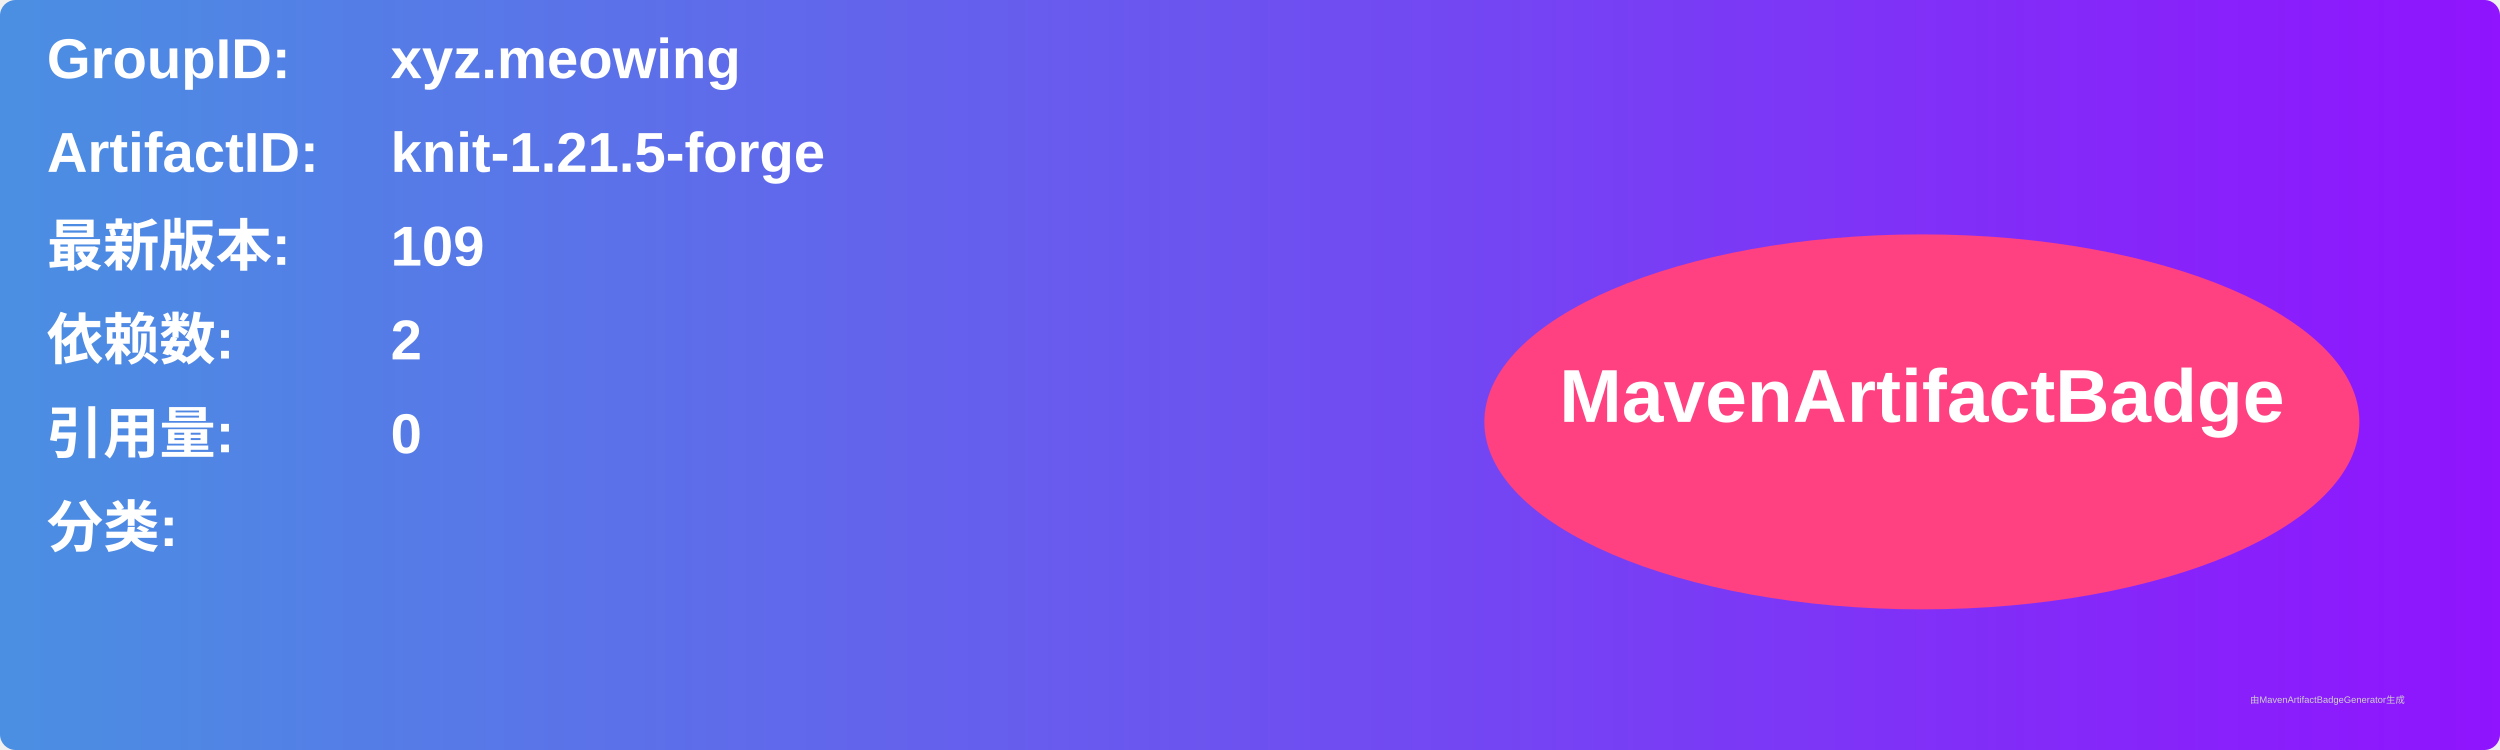
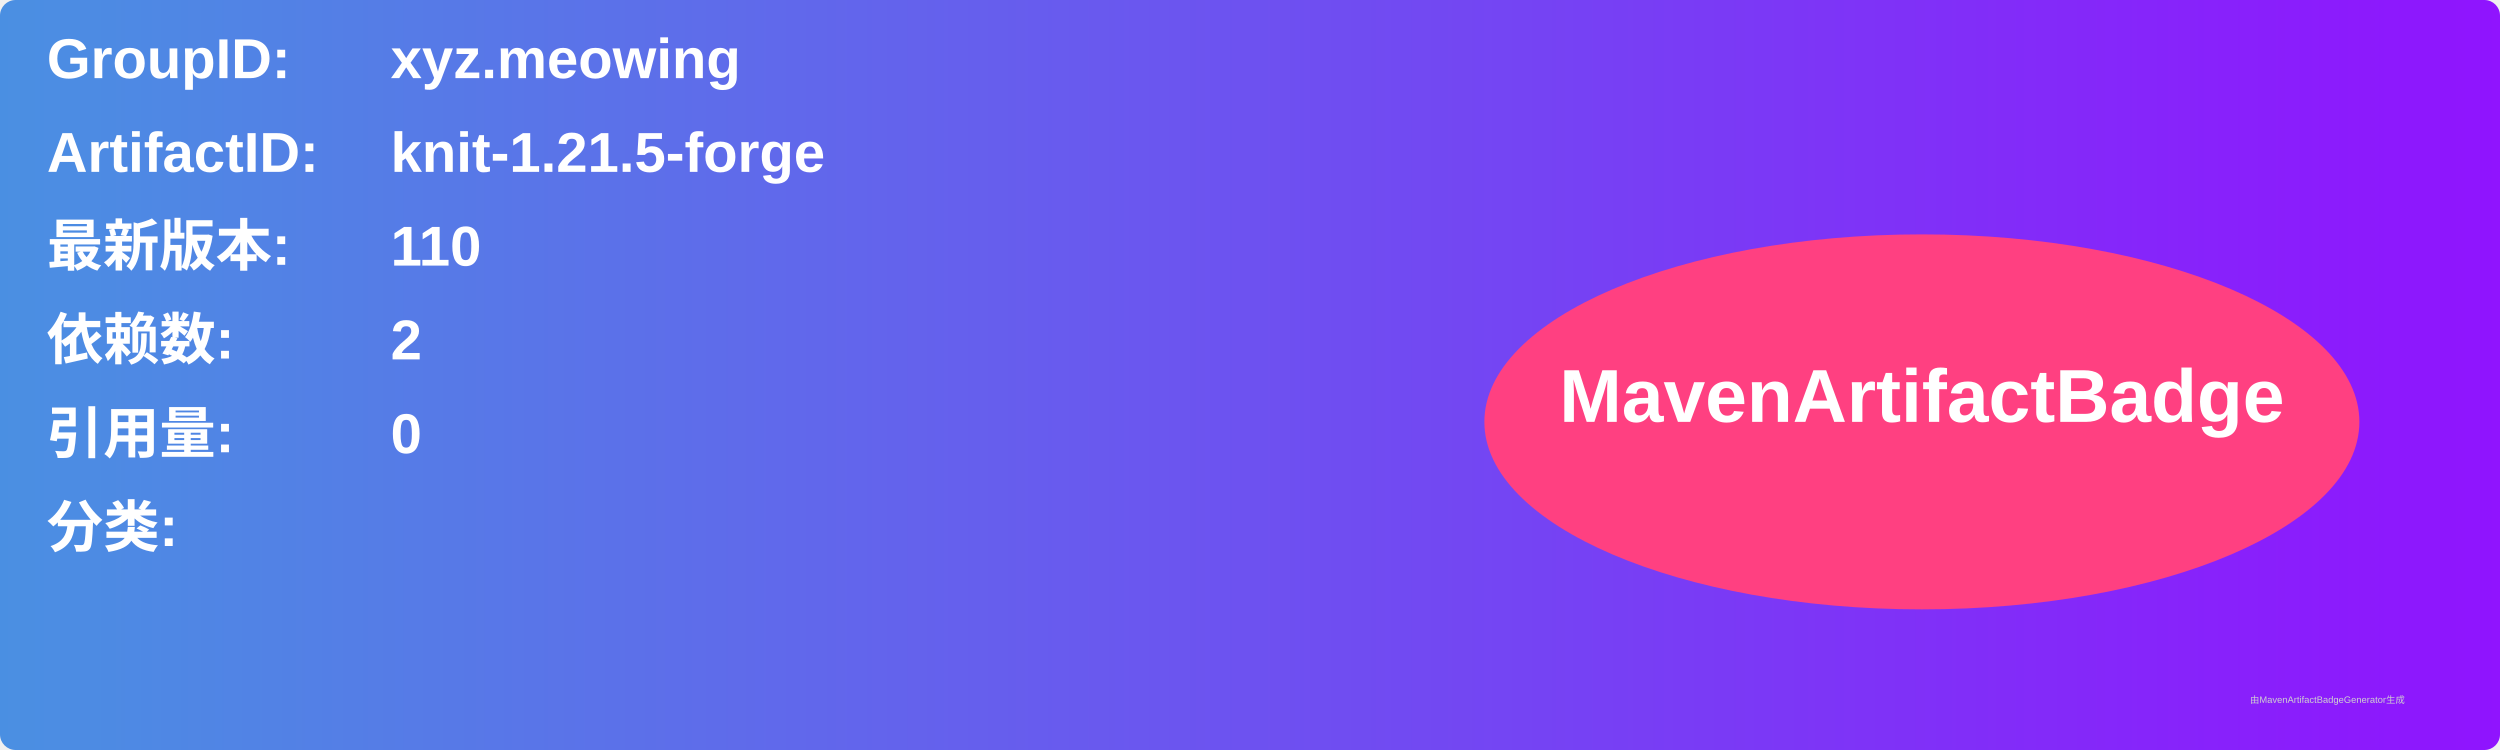
<svg xmlns="http://www.w3.org/2000/svg" width="800" height="240" viewBox="0 0 800 240">
  <linearGradient id="grad" x1="0%" y1="0%" x2="100%" y2="0%">
    <stop offset="0%" stop-color="#4a90e2" />
    <stop offset="100%" stop-color="#9013fe" />
  </linearGradient>
  <rect width="100%" height="100%" rx="5" ry="5" fill="url(#grad)" />
  <g transform="translate(15, 15)">
    <text x="0" y="10" font-family="Arial" font-size="18" fill="white" font-weight="bold" width="260">GroupID:</text>
    <text x="110" y="10" font-family="Arial" font-size="18" fill="white" font-weight="bold" width="460">xyz.meowing</text>
    <text x="0" y="40" font-family="Arial" font-size="18" fill="white" font-weight="bold" width="260">ArtifactID:</text>
    <text x="110" y="40" font-family="Arial" font-size="18" fill="white" font-weight="bold" width="460">knit-1.21.5-forge</text>
    <text x="0" y="70" font-family="Arial" font-size="18" fill="white" font-weight="bold">最新版本:</text>
    <text x="110" y="70" font-family="Arial" font-size="18" fill="white" font-weight="bold">
-       <tspan font-weight="bold">109</tspan>
+       <tspan font-weight="bold">110</tspan>
    </text>
    <text x="0" y="100" font-family="Arial" font-size="18" fill="white" font-weight="bold">依赖数: </text>
    <text x="110" y="100" font-family="Arial" font-size="18" fill="white">
      <tspan font-weight="bold">2</tspan>
    </text>
    <text x="0" y="130" font-family="Arial" font-size="18" fill="white" font-weight="bold">引用量: </text>
    <text x="110" y="130" font-family="Arial" font-size="18" fill="white">
      <tspan font-weight="bold">0</tspan>
    </text>
    <text x="0" y="160" font-family="Arial" font-size="18" fill="white" font-weight="bold">分类:</text>
    <text x="10" y="190" font-family="Arial" font-size="10" fill="white">
      <tspan font-weight="bold" />
    </text>
    <ellipse cx="600" cy="120" rx="140" ry="60" fill="#ff4081" />
    <text x="600" y="120" text-anchor="middle" font-family="Arial" font-size="24" fill="white" font-weight="bold">MavenArtifactBadge</text>
  </g>
  <text x="720" y="225" font-family="Arial" font-size="3" fill="#d0d0d0">由MavenArtifactBadgeGenerator生成</text>
</svg>
